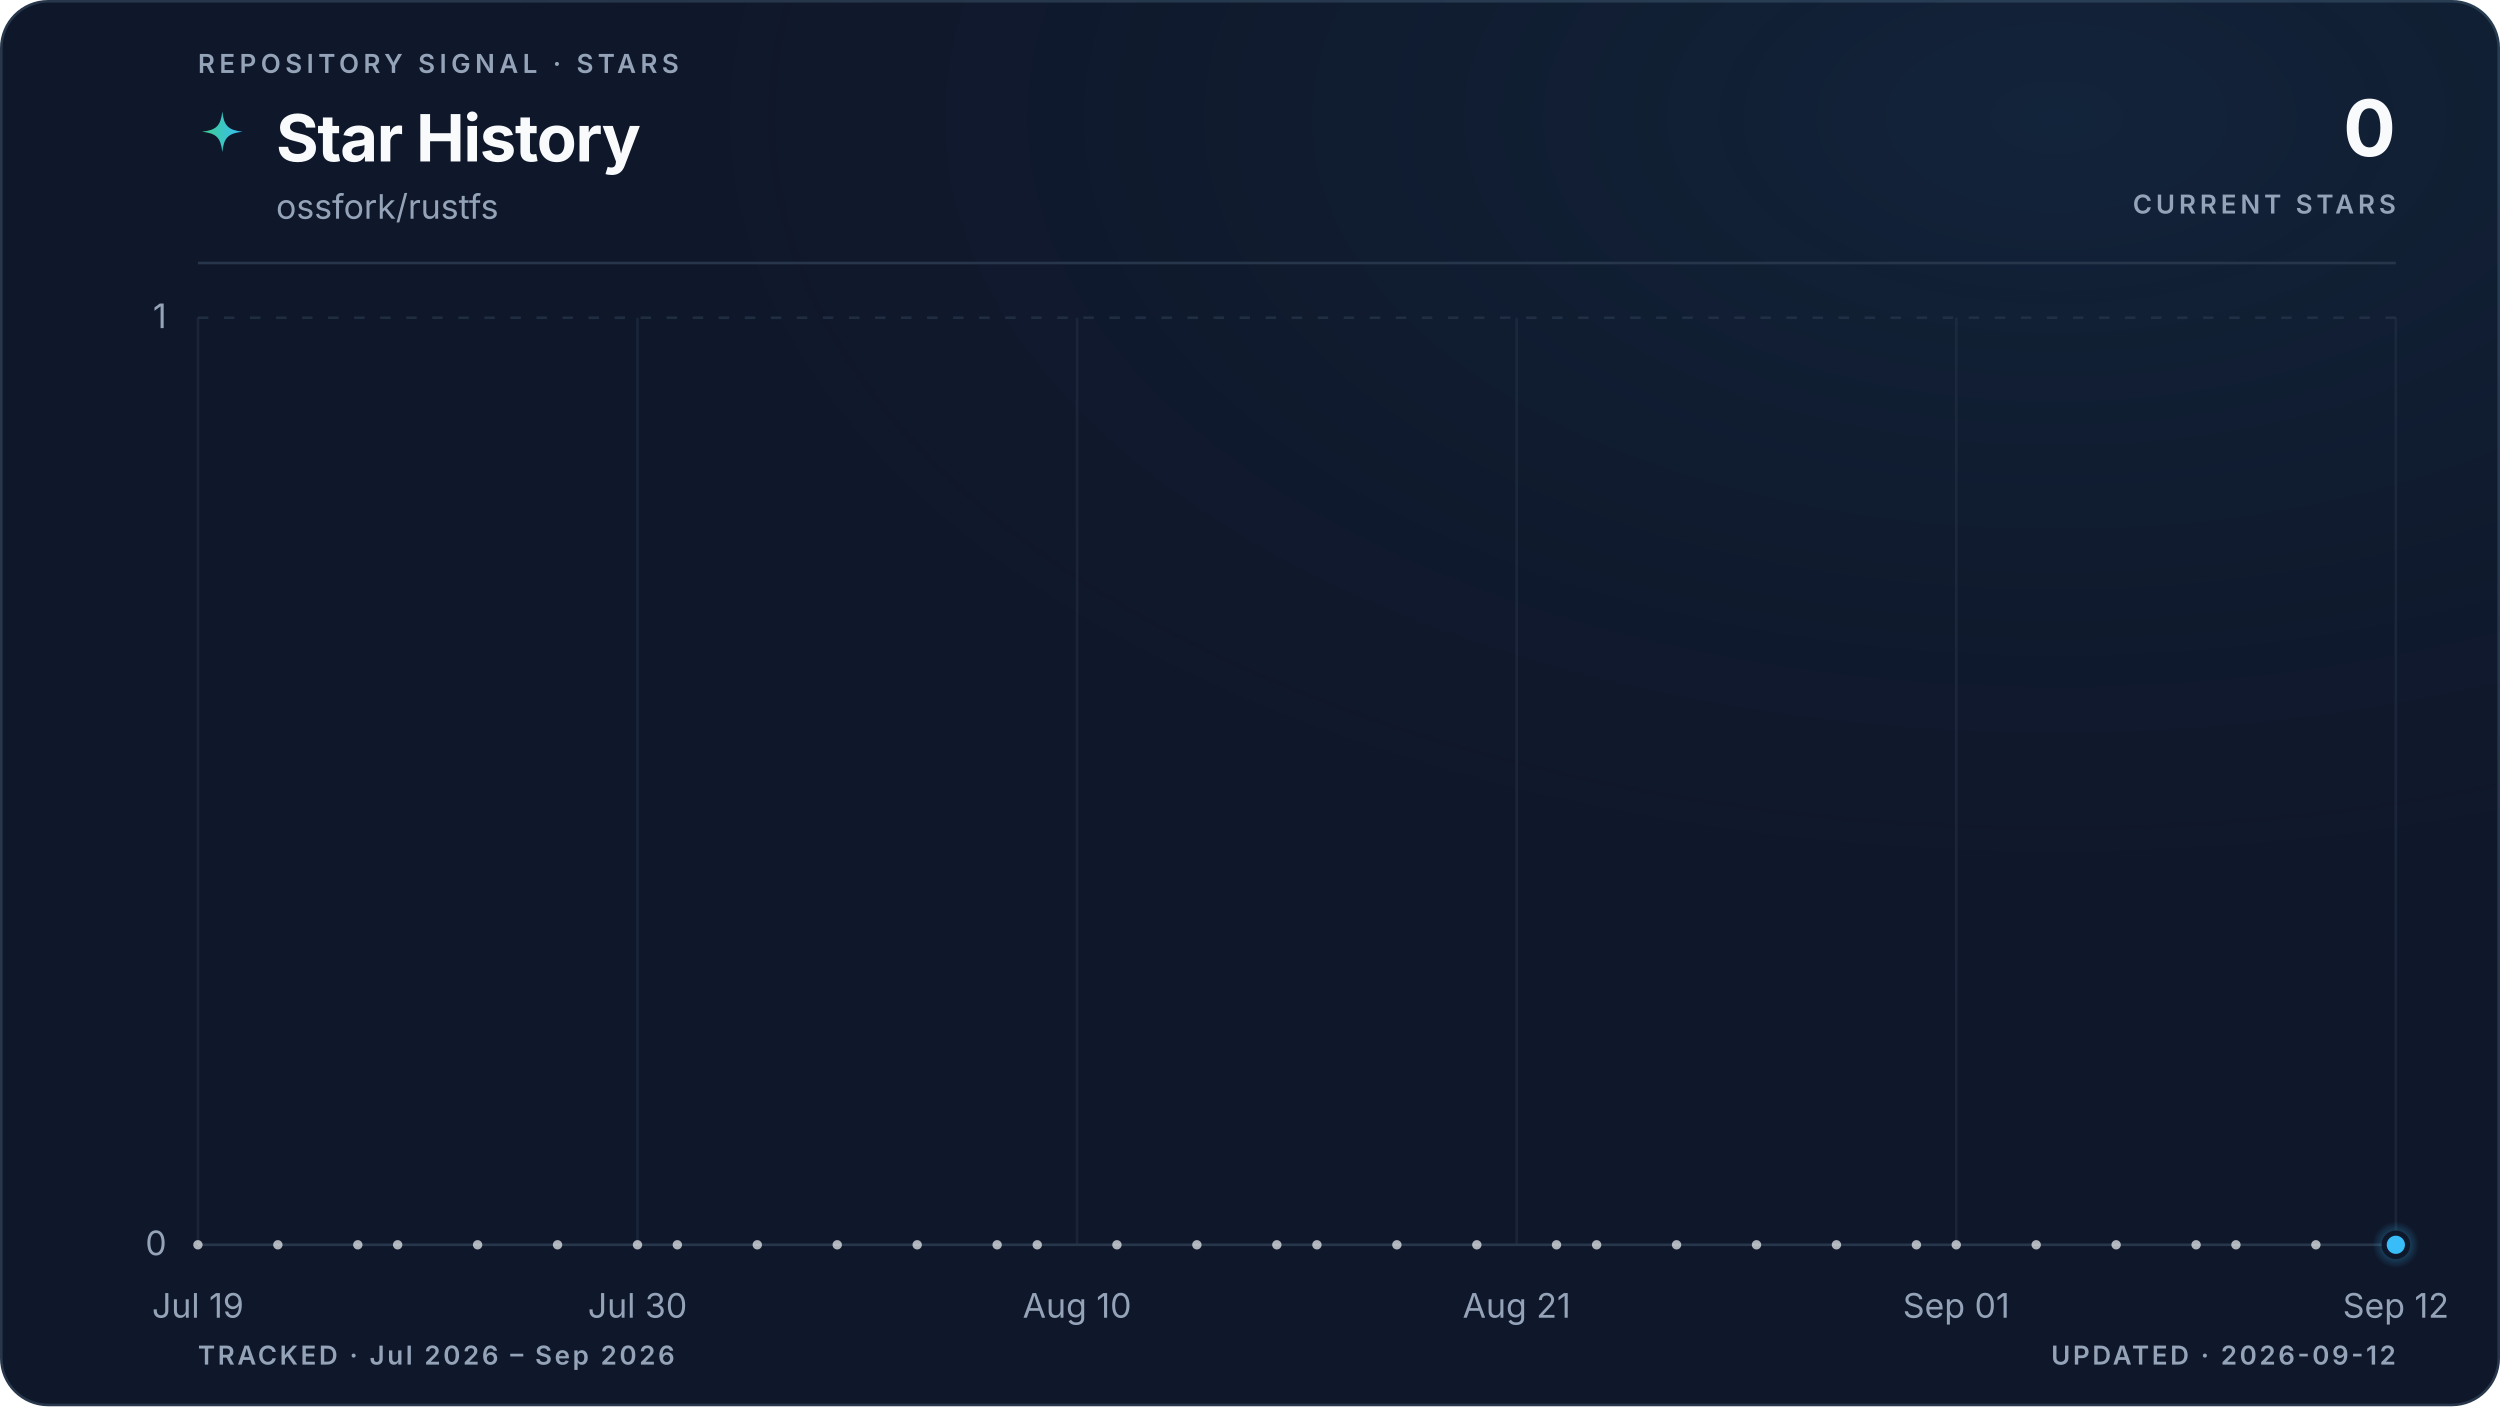
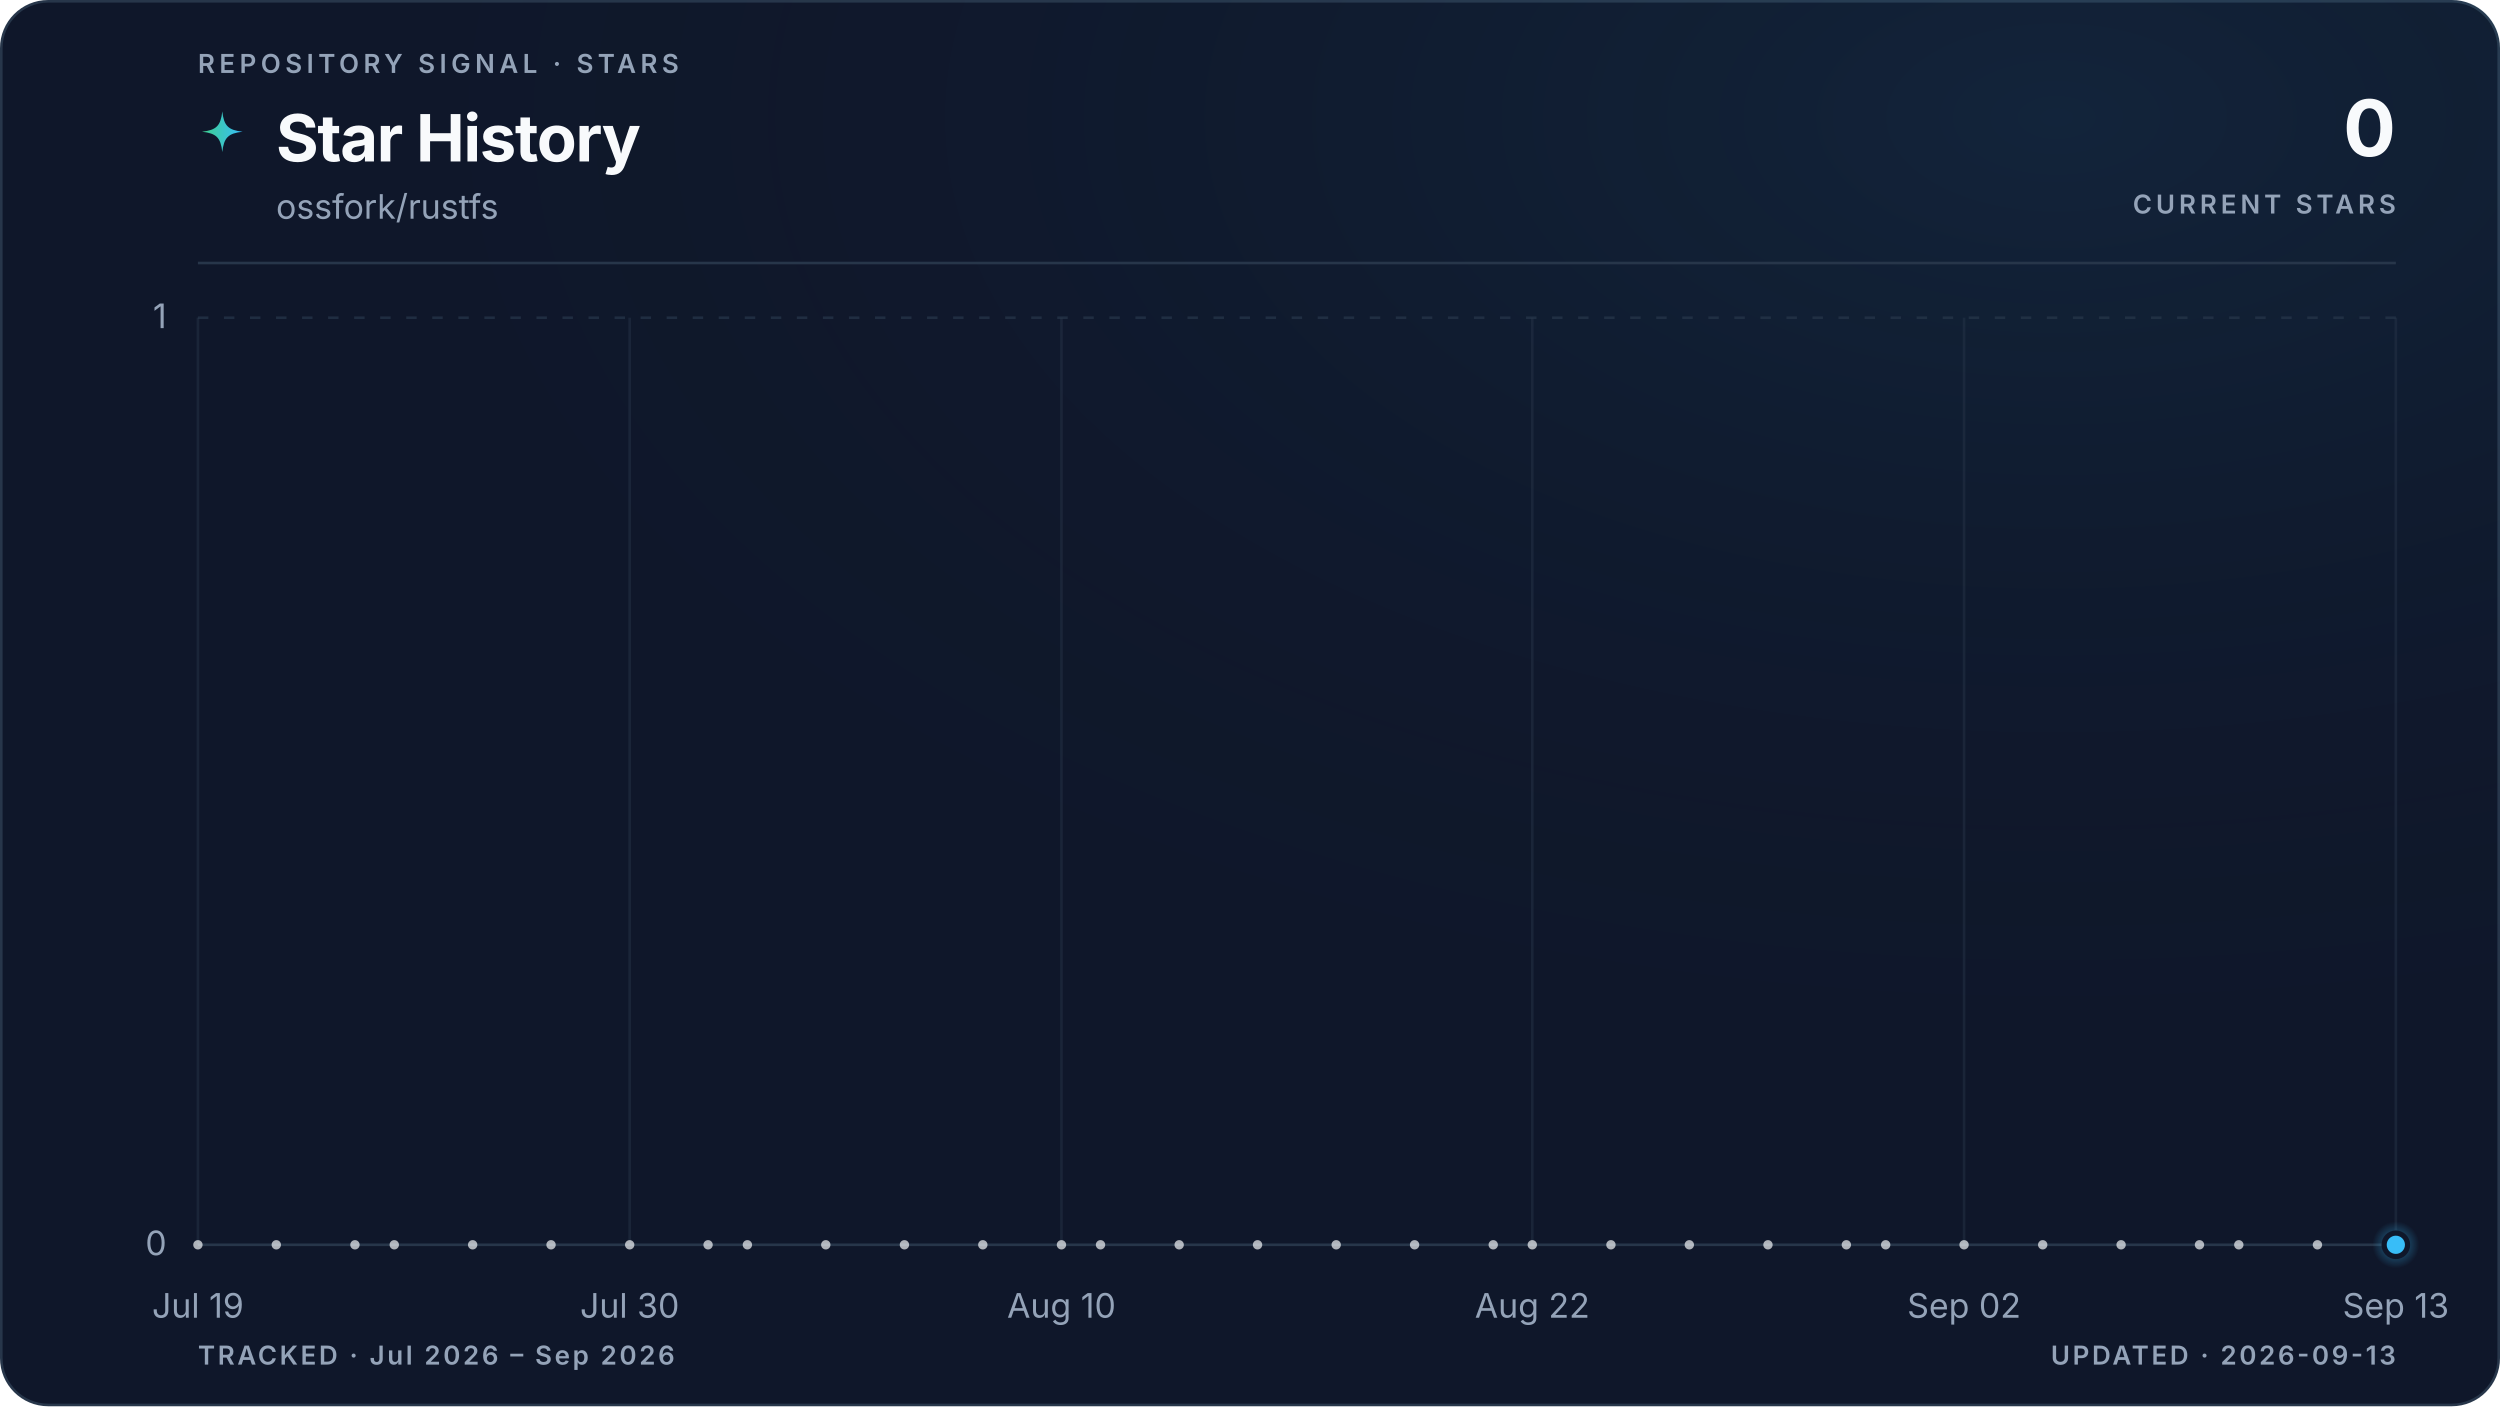
<svg xmlns="http://www.w3.org/2000/svg" viewBox="0 0 960 540" role="img" aria-labelledby="title description" data-style="gradient" data-variant="glow" data-layout="editorial" data-animated="true">
  <defs>
    <linearGradient id="trend" x1="0" y1="0" x2="1" y2="0">
      <stop offset="0%" stop-color="#3ecf8e" />
      <stop offset="100%" stop-color="#38bdf8" />
    </linearGradient>
    <linearGradient id="area" x1="0" y1="0" x2="0" y2="1">
      <stop offset="0%" stop-color="#3ecf8e" stop-opacity="0.22" />
      <stop offset="55%" stop-color="#38bdf8" stop-opacity="0.06" />
      <stop offset="100%" stop-color="#38bdf8" stop-opacity="0" />
    </linearGradient>
    <radialGradient id="marker-halo" cx="50%" cy="50%" r="50%">
      <stop offset="0%" stop-color="#38bdf8" stop-opacity="0.55" />
      <stop offset="100%" stop-color="#38bdf8" stop-opacity="0" />
    </radialGradient>
    <radialGradient id="surface-glow" cx="82%" cy="8%" r="70%">
      <stop offset="0%" stop-color="#38bdf8" stop-opacity="0.08" />
      <stop offset="100%" stop-color="#0f172a" stop-opacity="0" />
    </radialGradient>
    <filter id="trend-glow" x="-20%" y="-20%" width="140%" height="140%">
      <feGaussianBlur stdDeviation="5" />
    </filter>
  </defs>
  <style>
.trend-enter{transform-box:fill-box;transform-origin:center;animation:trend-enter 520ms cubic-bezier(0.16,1,0.3,1)}
.marker-enter{transform-box:fill-box;transform-origin:center;animation:marker-enter 320ms cubic-bezier(0.16,1,0.3,1) 200ms both}
.marker-pulse{transform-box:fill-box;transform-origin:center;animation:marker-pulse 2.6s ease-out infinite}
@keyframes trend-enter{from{opacity:.35;transform:translateY(10px)}to{opacity:1;transform:translateY(0)}}
@keyframes marker-enter{from{opacity:0;transform:scale(.4)}to{opacity:1;transform:scale(1)}}
@keyframes marker-pulse{0%{opacity:.5;transform:scale(.7)}70%,100%{opacity:0;transform:scale(2.1)}}
@media (prefers-reduced-motion:reduce){.trend-enter,.marker-enter,.marker-pulse{animation:none!important}}
@media (prefers-reduced-motion:reduce){.marker-pulse{opacity:0}}
</style>
  <rect x="0.5" y="0.5" width="959" height="539" fill="#0f172a" stroke="#27364a" stroke-width="1" rx="18" />
  <rect width="960" height="540" fill="url(#surface-glow)" rx="18" />
  <text x="76" y="28" fill="#94a3b8" font-family="ui-sans-serif, system-ui, -apple-system, BlinkMacSystemFont, 'Segoe UI', sans-serif" font-size="10" font-weight="600" letter-spacing="1.7">REPOSITORY SIGNAL · STARS</text>
  <path d="M12 1c.8 7.1 2.9 9.2 10 10-7.1.8-9.2 2.9-10 10-.8-7.1-2.9-9.2-10-10 7.1-.8 9.2-2.9 10-10Z" transform="translate(76 42) scale(.78)" fill="url(#trend)" aria-hidden="true" />
  <text x="106" y="62" fill="#f8fafc" font-family="ui-sans-serif, system-ui, -apple-system, BlinkMacSystemFont, 'Segoe UI', sans-serif" font-size="25" font-weight="700" letter-spacing="-0.5">Star History</text>
  <text x="106" y="84" fill="#94a3b8" font-family="ui-sans-serif, system-ui, -apple-system, BlinkMacSystemFont, 'Segoe UI', sans-serif" font-size="13">ossfork/rustfs</text>
  <text x="920" y="60" fill="#f8fafc" font-family="ui-sans-serif, system-ui, -apple-system, BlinkMacSystemFont, 'Segoe UI', sans-serif" font-size="30" font-weight="700" letter-spacing="-0.6" text-anchor="end">0</text>
  <text x="920" y="82" fill="#94a3b8" font-family="ui-sans-serif, system-ui, -apple-system, BlinkMacSystemFont, 'Segoe UI', sans-serif" font-size="10" font-weight="600" letter-spacing="1.5" text-anchor="end">CURRENT STARS</text>
  <line x1="76" y1="101" x2="920" y2="101" stroke="#27364a" stroke-width="1" />
  <line x1="76" y1="478.0" x2="920" y2="478.0" stroke="#27364a" stroke-width="1" stroke-dasharray="0" opacity="1" />
  <text x="64" y="482.0" fill="#94a3b8" font-family="ui-sans-serif, system-ui, -apple-system, BlinkMacSystemFont, 'Segoe UI', sans-serif" font-size="13" text-anchor="end">0</text>
  <line x1="76" y1="122.0" x2="920" y2="122.0" stroke="#27364a" stroke-width="1" stroke-dasharray="4 6" opacity="0.7" />
  <text x="64" y="126.0" fill="#94a3b8" font-family="ui-sans-serif, system-ui, -apple-system, BlinkMacSystemFont, 'Segoe UI', sans-serif" font-size="13" text-anchor="end">1</text>
  <line x1="76.0" y1="122" x2="76.0" y2="478" stroke="#27364a" stroke-width="1" opacity="0.45" />
  <text x="76.0" y="506" fill="#94a3b8" font-family="ui-sans-serif, system-ui, -apple-system, BlinkMacSystemFont, 'Segoe UI', sans-serif" font-size="13" text-anchor="middle">Jul 19</text>
-   <line x1="244.8" y1="122" x2="244.8" y2="478" stroke="#27364a" stroke-width="1" opacity="0.45" />
-   <text x="244.8" y="506" fill="#94a3b8" font-family="ui-sans-serif, system-ui, -apple-system, BlinkMacSystemFont, 'Segoe UI', sans-serif" font-size="13" text-anchor="middle">Jul 30</text>
-   <line x1="413.6" y1="122" x2="413.6" y2="478" stroke="#27364a" stroke-width="1" opacity="0.45" />
-   <text x="413.6" y="506" fill="#94a3b8" font-family="ui-sans-serif, system-ui, -apple-system, BlinkMacSystemFont, 'Segoe UI', sans-serif" font-size="13" text-anchor="middle">Aug 10</text>
-   <line x1="582.4" y1="122" x2="582.4" y2="478" stroke="#27364a" stroke-width="1" opacity="0.45" />
-   <text x="582.4" y="506" fill="#94a3b8" font-family="ui-sans-serif, system-ui, -apple-system, BlinkMacSystemFont, 'Segoe UI', sans-serif" font-size="13" text-anchor="middle">Aug 21</text>
-   <line x1="751.2" y1="122" x2="751.2" y2="478" stroke="#27364a" stroke-width="1" opacity="0.45" />
-   <text x="751.2" y="506" fill="#94a3b8" font-family="ui-sans-serif, system-ui, -apple-system, BlinkMacSystemFont, 'Segoe UI', sans-serif" font-size="13" text-anchor="middle">Sep 01</text>
+   <line x1="241.8" y1="122" x2="241.8" y2="478" stroke="#27364a" stroke-width="1" opacity="0.45" />
+   <text x="241.8" y="506" fill="#94a3b8" font-family="ui-sans-serif, system-ui, -apple-system, BlinkMacSystemFont, 'Segoe UI', sans-serif" font-size="13" text-anchor="middle">Jul 30</text>
+   <line x1="407.6" y1="122" x2="407.6" y2="478" stroke="#27364a" stroke-width="1" opacity="0.45" />
+   <text x="407.6" y="506" fill="#94a3b8" font-family="ui-sans-serif, system-ui, -apple-system, BlinkMacSystemFont, 'Segoe UI', sans-serif" font-size="13" text-anchor="middle">Aug 10</text>
+   <line x1="588.4" y1="122" x2="588.4" y2="478" stroke="#27364a" stroke-width="1" opacity="0.45" />
+   <text x="588.4" y="506" fill="#94a3b8" font-family="ui-sans-serif, system-ui, -apple-system, BlinkMacSystemFont, 'Segoe UI', sans-serif" font-size="13" text-anchor="middle">Aug 22</text>
+   <line x1="754.2" y1="122" x2="754.2" y2="478" stroke="#27364a" stroke-width="1" opacity="0.45" />
+   <text x="754.2" y="506" fill="#94a3b8" font-family="ui-sans-serif, system-ui, -apple-system, BlinkMacSystemFont, 'Segoe UI', sans-serif" font-size="13" text-anchor="middle">Sep 02</text>
  <line x1="920.0" y1="122" x2="920.0" y2="478" stroke="#27364a" stroke-width="1" opacity="0.45" />
-   <text x="920.0" y="506" fill="#94a3b8" font-family="ui-sans-serif, system-ui, -apple-system, BlinkMacSystemFont, 'Segoe UI', sans-serif" font-size="13" text-anchor="middle">Sep 12</text>
+   <text x="920.0" y="506" fill="#94a3b8" font-family="ui-sans-serif, system-ui, -apple-system, BlinkMacSystemFont, 'Segoe UI', sans-serif" font-size="13" text-anchor="middle">Sep 13</text>
  <g class="trend-enter">
-     <path d="M 76.0 478.0 C 81.1 478.0, 86.2 478.0, 91.3 478.0 C 96.5 478.0, 101.6 478.0, 106.7 478.0 C 111.8 478.0, 116.9 478.0, 122.0 478.0 C 127.2 478.0, 132.3 478.0, 137.4 478.0 C 142.5 478.0, 147.6 478.0, 152.7 478.0 C 157.8 478.0, 163.0 478.0, 168.1 478.0 C 173.2 478.0, 178.3 478.0, 183.4 478.0 C 188.5 478.0, 193.6 478.0, 198.8 478.0 C 203.9 478.0, 209.0 478.0, 214.1 478.0 C 219.2 478.0, 224.3 478.0, 229.5 478.0 C 234.6 478.0, 239.7 478.0, 244.8 478.0 C 249.9 478.0, 255.0 478.0, 260.1 478.0 C 265.3 478.0, 270.4 478.0, 275.5 478.0 C 280.6 478.0, 285.7 478.0, 290.8 478.0 C 296.0 478.0, 301.1 478.0, 306.2 478.0 C 311.3 478.0, 316.4 478.0, 321.5 478.0 C 326.6 478.0, 331.8 478.0, 336.9 478.0 C 342.0 478.0, 347.1 478.0, 352.2 478.0 C 357.3 478.0, 362.4 478.0, 367.6 478.0 C 372.7 478.0, 377.8 478.0, 382.9 478.0 C 388.0 478.0, 393.1 478.0, 398.3 478.0 C 403.4 478.0, 408.5 478.0, 413.6 478.0 C 418.7 478.0, 423.8 478.0, 428.9 478.0 C 434.1 478.0, 439.2 478.0, 444.3 478.0 C 449.4 478.0, 454.5 478.0, 459.6 478.0 C 464.8 478.0, 469.9 478.0, 475.0 478.0 C 480.1 478.0, 485.2 478.0, 490.3 478.0 C 495.4 478.0, 500.6 478.0, 505.7 478.0 C 510.8 478.0, 515.9 478.0, 521.0 478.0 C 526.1 478.0, 531.2 478.0, 536.4 478.0 C 541.5 478.0, 546.6 478.0, 551.7 478.0 C 556.8 478.0, 561.9 478.0, 567.1 478.0 C 572.2 478.0, 577.3 478.0, 582.4 478.0 C 587.5 478.0, 592.6 478.0, 597.7 478.0 C 602.9 478.0, 608.0 478.0, 613.1 478.0 C 618.2 478.0, 623.3 478.0, 628.4 478.0 C 633.6 478.0, 638.7 478.0, 643.8 478.0 C 648.9 478.0, 654.0 478.0, 659.1 478.0 C 664.2 478.0, 669.4 478.0, 674.5 478.0 C 679.6 478.0, 684.7 478.0, 689.8 478.0 C 694.9 478.0, 700.0 478.0, 705.2 478.0 C 710.3 478.0, 715.4 478.0, 720.5 478.0 C 725.6 478.0, 730.7 478.0, 735.9 478.0 C 741.0 478.0, 746.1 478.0, 751.2 478.0 C 756.3 478.0, 761.4 478.0, 766.5 478.0 C 771.7 478.0, 776.8 478.0, 781.9 478.0 C 787.0 478.0, 792.1 478.0, 797.2 478.0 C 802.4 478.0, 807.5 478.0, 812.6 478.0 C 817.7 478.0, 822.8 478.0, 827.9 478.0 C 833.0 478.0, 838.2 478.0, 843.3 478.0 C 848.4 478.0, 853.5 478.0, 858.6 478.0 C 863.7 478.0, 868.8 478.0, 874.0 478.0 C 879.1 478.0, 884.2 478.0, 889.3 478.0 C 894.4 478.0, 899.5 478.0, 904.7 478.0 C 909.8 478.0, 914.9 478.0, 920.0 478.0 L 920.0 478.0 L 76.0 478.0 Z" fill="url(#area)" />
-     <path d="M 76.0 478.0 C 81.1 478.0, 86.2 478.0, 91.3 478.0 C 96.5 478.0, 101.6 478.0, 106.7 478.0 C 111.8 478.0, 116.9 478.0, 122.0 478.0 C 127.2 478.0, 132.3 478.0, 137.4 478.0 C 142.5 478.0, 147.6 478.0, 152.7 478.0 C 157.8 478.0, 163.0 478.0, 168.1 478.0 C 173.2 478.0, 178.3 478.0, 183.4 478.0 C 188.5 478.0, 193.6 478.0, 198.8 478.0 C 203.9 478.0, 209.0 478.0, 214.1 478.0 C 219.2 478.0, 224.3 478.0, 229.5 478.0 C 234.6 478.0, 239.7 478.0, 244.8 478.0 C 249.9 478.0, 255.0 478.0, 260.1 478.0 C 265.3 478.0, 270.4 478.0, 275.5 478.0 C 280.6 478.0, 285.7 478.0, 290.8 478.0 C 296.0 478.0, 301.1 478.0, 306.2 478.0 C 311.3 478.0, 316.4 478.0, 321.5 478.0 C 326.6 478.0, 331.8 478.0, 336.9 478.0 C 342.0 478.0, 347.1 478.0, 352.2 478.0 C 357.3 478.0, 362.4 478.0, 367.6 478.0 C 372.7 478.0, 377.8 478.0, 382.9 478.0 C 388.0 478.0, 393.1 478.0, 398.3 478.0 C 403.4 478.0, 408.5 478.0, 413.6 478.0 C 418.7 478.0, 423.8 478.0, 428.9 478.0 C 434.1 478.0, 439.2 478.0, 444.3 478.0 C 449.4 478.0, 454.5 478.0, 459.6 478.0 C 464.8 478.0, 469.9 478.0, 475.0 478.0 C 480.1 478.0, 485.2 478.0, 490.3 478.0 C 495.4 478.0, 500.6 478.0, 505.7 478.0 C 510.8 478.0, 515.9 478.0, 521.0 478.0 C 526.1 478.0, 531.2 478.0, 536.4 478.0 C 541.5 478.0, 546.6 478.0, 551.7 478.0 C 556.8 478.0, 561.9 478.0, 567.1 478.0 C 572.2 478.0, 577.3 478.0, 582.4 478.0 C 587.5 478.0, 592.6 478.0, 597.7 478.0 C 602.9 478.0, 608.0 478.0, 613.1 478.0 C 618.2 478.0, 623.3 478.0, 628.4 478.0 C 633.6 478.0, 638.7 478.0, 643.8 478.0 C 648.9 478.0, 654.0 478.0, 659.1 478.0 C 664.2 478.0, 669.4 478.0, 674.5 478.0 C 679.6 478.0, 684.7 478.0, 689.8 478.0 C 694.9 478.0, 700.0 478.0, 705.2 478.0 C 710.3 478.0, 715.4 478.0, 720.5 478.0 C 725.6 478.0, 730.7 478.0, 735.9 478.0 C 741.0 478.0, 746.1 478.0, 751.2 478.0 C 756.3 478.0, 761.4 478.0, 766.5 478.0 C 771.7 478.0, 776.8 478.0, 781.9 478.0 C 787.0 478.0, 792.1 478.0, 797.2 478.0 C 802.4 478.0, 807.5 478.0, 812.6 478.0 C 817.7 478.0, 822.8 478.0, 827.9 478.0 C 833.0 478.0, 838.2 478.0, 843.3 478.0 C 848.4 478.0, 853.5 478.0, 858.6 478.0 C 863.7 478.0, 868.8 478.0, 874.0 478.0 C 879.1 478.0, 884.2 478.0, 889.3 478.0 C 894.4 478.0, 899.5 478.0, 904.7 478.0 C 909.8 478.0, 914.9 478.0, 920.0 478.0" fill="none" stroke="url(#trend)" stroke-width="10" stroke-linecap="round" stroke-linejoin="round" opacity="0.10" filter="url(#trend-glow)" />
-     <path d="M 76.0 478.0 C 81.1 478.0, 86.2 478.0, 91.3 478.0 C 96.5 478.0, 101.6 478.0, 106.7 478.0 C 111.8 478.0, 116.9 478.0, 122.0 478.0 C 127.2 478.0, 132.3 478.0, 137.4 478.0 C 142.5 478.0, 147.6 478.0, 152.7 478.0 C 157.8 478.0, 163.0 478.0, 168.1 478.0 C 173.2 478.0, 178.3 478.0, 183.4 478.0 C 188.5 478.0, 193.6 478.0, 198.8 478.0 C 203.9 478.0, 209.0 478.0, 214.1 478.0 C 219.2 478.0, 224.3 478.0, 229.5 478.0 C 234.6 478.0, 239.7 478.0, 244.8 478.0 C 249.9 478.0, 255.0 478.0, 260.1 478.0 C 265.3 478.0, 270.4 478.0, 275.5 478.0 C 280.6 478.0, 285.7 478.0, 290.8 478.0 C 296.0 478.0, 301.1 478.0, 306.2 478.0 C 311.3 478.0, 316.4 478.0, 321.5 478.0 C 326.6 478.0, 331.8 478.0, 336.9 478.0 C 342.0 478.0, 347.1 478.0, 352.2 478.0 C 357.3 478.0, 362.4 478.0, 367.6 478.0 C 372.7 478.0, 377.8 478.0, 382.9 478.0 C 388.0 478.0, 393.1 478.0, 398.3 478.0 C 403.4 478.0, 408.5 478.0, 413.6 478.0 C 418.7 478.0, 423.8 478.0, 428.9 478.0 C 434.1 478.0, 439.2 478.0, 444.3 478.0 C 449.4 478.0, 454.5 478.0, 459.6 478.0 C 464.8 478.0, 469.9 478.0, 475.0 478.0 C 480.1 478.0, 485.2 478.0, 490.3 478.0 C 495.4 478.0, 500.6 478.0, 505.7 478.0 C 510.8 478.0, 515.9 478.0, 521.0 478.0 C 526.1 478.0, 531.2 478.0, 536.4 478.0 C 541.5 478.0, 546.6 478.0, 551.7 478.0 C 556.8 478.0, 561.9 478.0, 567.1 478.0 C 572.2 478.0, 577.3 478.0, 582.4 478.0 C 587.5 478.0, 592.6 478.0, 597.7 478.0 C 602.9 478.0, 608.0 478.0, 613.1 478.0 C 618.2 478.0, 623.3 478.0, 628.4 478.0 C 633.6 478.0, 638.7 478.0, 643.8 478.0 C 648.9 478.0, 654.0 478.0, 659.1 478.0 C 664.2 478.0, 669.4 478.0, 674.5 478.0 C 679.6 478.0, 684.7 478.0, 689.8 478.0 C 694.9 478.0, 700.0 478.0, 705.2 478.0 C 710.3 478.0, 715.4 478.0, 720.5 478.0 C 725.6 478.0, 730.7 478.0, 735.9 478.0 C 741.0 478.0, 746.1 478.0, 751.2 478.0 C 756.3 478.0, 761.4 478.0, 766.5 478.0 C 771.7 478.0, 776.8 478.0, 781.9 478.0 C 787.0 478.0, 792.1 478.0, 797.2 478.0 C 802.4 478.0, 807.5 478.0, 812.6 478.0 C 817.7 478.0, 822.8 478.0, 827.9 478.0 C 833.0 478.0, 838.2 478.0, 843.3 478.0 C 848.4 478.0, 853.5 478.0, 858.6 478.0 C 863.7 478.0, 868.8 478.0, 874.0 478.0 C 879.1 478.0, 884.2 478.0, 889.3 478.0 C 894.4 478.0, 899.5 478.0, 904.7 478.0 C 909.8 478.0, 914.9 478.0, 920.0 478.0" fill="none" stroke="url(#trend)" stroke-width="3" stroke-linecap="round" stroke-linejoin="round" />
+     <path d="M 76.0 478.0 C 81.0 478.0, 86.0 478.0, 91.1 478.0 C 96.1 478.0, 101.1 478.0, 106.1 478.0 C 111.2 478.0, 116.2 478.0, 121.2 478.0 C 126.2 478.0, 131.3 478.0, 136.3 478.0 C 141.3 478.0, 146.3 478.0, 151.4 478.0 C 156.4 478.0, 161.4 478.0, 166.4 478.0 C 171.5 478.0, 176.5 478.0, 181.5 478.0 C 186.5 478.0, 191.5 478.0, 196.6 478.0 C 201.6 478.0, 206.6 478.0, 211.6 478.0 C 216.7 478.0, 221.7 478.0, 226.7 478.0 C 231.7 478.0, 236.8 478.0, 241.8 478.0 C 246.8 478.0, 251.8 478.0, 256.9 478.0 C 261.9 478.0, 266.9 478.0, 271.9 478.0 C 277.0 478.0, 282.0 478.0, 287.0 478.0 C 292.0 478.0, 297.0 478.0, 302.1 478.0 C 307.1 478.0, 312.1 478.0, 317.1 478.0 C 322.2 478.0, 327.2 478.0, 332.2 478.0 C 337.2 478.0, 342.3 478.0, 347.3 478.0 C 352.3 478.0, 357.3 478.0, 362.4 478.0 C 367.4 478.0, 372.4 478.0, 377.4 478.0 C 382.5 478.0, 387.5 478.0, 392.5 478.0 C 397.5 478.0, 402.5 478.0, 407.6 478.0 C 412.6 478.0, 417.6 478.0, 422.6 478.0 C 427.7 478.0, 432.7 478.0, 437.7 478.0 C 442.7 478.0, 447.8 478.0, 452.8 478.0 C 457.8 478.0, 462.8 478.0, 467.9 478.0 C 472.9 478.0, 477.9 478.0, 482.9 478.0 C 488.0 478.0, 493.0 478.0, 498.0 478.0 C 503.0 478.0, 508.0 478.0, 513.1 478.0 C 518.1 478.0, 523.1 478.0, 528.1 478.0 C 533.2 478.0, 538.2 478.0, 543.2 478.0 C 548.2 478.0, 553.3 478.0, 558.3 478.0 C 563.3 478.0, 568.3 478.0, 573.4 478.0 C 578.4 478.0, 583.4 478.0, 588.4 478.0 C 593.5 478.0, 598.5 478.0, 603.5 478.0 C 608.5 478.0, 613.5 478.0, 618.6 478.0 C 623.6 478.0, 628.6 478.0, 633.6 478.0 C 638.7 478.0, 643.7 478.0, 648.7 478.0 C 653.7 478.0, 658.8 478.0, 663.8 478.0 C 668.8 478.0, 673.8 478.0, 678.9 478.0 C 683.9 478.0, 688.9 478.0, 693.9 478.0 C 699.0 478.0, 704.0 478.0, 709.0 478.0 C 714.0 478.0, 719.0 478.0, 724.1 478.0 C 729.1 478.0, 734.1 478.0, 739.1 478.0 C 744.2 478.0, 749.2 478.0, 754.2 478.0 C 759.2 478.0, 764.3 478.0, 769.3 478.0 C 774.3 478.0, 779.3 478.0, 784.4 478.0 C 789.4 478.0, 794.4 478.0, 799.4 478.0 C 804.5 478.0, 809.5 478.0, 814.5 478.0 C 819.5 478.0, 824.5 478.0, 829.6 478.0 C 834.6 478.0, 839.6 478.0, 844.6 478.0 C 849.7 478.0, 854.7 478.0, 859.7 478.0 C 864.7 478.0, 869.8 478.0, 874.8 478.0 C 879.8 478.0, 884.8 478.0, 889.9 478.0 C 894.9 478.0, 899.9 478.0, 904.9 478.0 C 910.0 478.0, 915.0 478.0, 920.0 478.0 L 920.0 478.0 L 76.0 478.0 Z" fill="url(#area)" />
+     <path d="M 76.0 478.0 C 81.0 478.0, 86.0 478.0, 91.1 478.0 C 96.1 478.0, 101.1 478.0, 106.1 478.0 C 111.2 478.0, 116.2 478.0, 121.2 478.0 C 126.2 478.0, 131.3 478.0, 136.3 478.0 C 141.3 478.0, 146.3 478.0, 151.4 478.0 C 156.4 478.0, 161.4 478.0, 166.4 478.0 C 171.5 478.0, 176.5 478.0, 181.5 478.0 C 186.5 478.0, 191.5 478.0, 196.6 478.0 C 201.6 478.0, 206.6 478.0, 211.6 478.0 C 216.7 478.0, 221.7 478.0, 226.7 478.0 C 231.7 478.0, 236.8 478.0, 241.8 478.0 C 246.8 478.0, 251.8 478.0, 256.9 478.0 C 261.9 478.0, 266.9 478.0, 271.9 478.0 C 277.0 478.0, 282.0 478.0, 287.0 478.0 C 292.0 478.0, 297.0 478.0, 302.1 478.0 C 307.1 478.0, 312.1 478.0, 317.1 478.0 C 322.2 478.0, 327.2 478.0, 332.2 478.0 C 337.2 478.0, 342.3 478.0, 347.3 478.0 C 352.3 478.0, 357.3 478.0, 362.4 478.0 C 367.4 478.0, 372.4 478.0, 377.4 478.0 C 382.5 478.0, 387.5 478.0, 392.5 478.0 C 397.5 478.0, 402.5 478.0, 407.6 478.0 C 412.6 478.0, 417.6 478.0, 422.6 478.0 C 427.7 478.0, 432.7 478.0, 437.7 478.0 C 442.7 478.0, 447.8 478.0, 452.8 478.0 C 457.8 478.0, 462.8 478.0, 467.9 478.0 C 472.9 478.0, 477.9 478.0, 482.9 478.0 C 488.0 478.0, 493.0 478.0, 498.0 478.0 C 503.0 478.0, 508.0 478.0, 513.1 478.0 C 518.1 478.0, 523.1 478.0, 528.1 478.0 C 533.2 478.0, 538.2 478.0, 543.2 478.0 C 548.2 478.0, 553.3 478.0, 558.3 478.0 C 563.3 478.0, 568.3 478.0, 573.4 478.0 C 578.4 478.0, 583.4 478.0, 588.4 478.0 C 593.5 478.0, 598.5 478.0, 603.5 478.0 C 608.5 478.0, 613.5 478.0, 618.6 478.0 C 623.6 478.0, 628.6 478.0, 633.6 478.0 C 638.7 478.0, 643.7 478.0, 648.7 478.0 C 653.7 478.0, 658.8 478.0, 663.8 478.0 C 668.8 478.0, 673.8 478.0, 678.9 478.0 C 683.9 478.0, 688.9 478.0, 693.9 478.0 C 699.0 478.0, 704.0 478.0, 709.0 478.0 C 714.0 478.0, 719.0 478.0, 724.1 478.0 C 729.1 478.0, 734.1 478.0, 739.1 478.0 C 744.2 478.0, 749.2 478.0, 754.2 478.0 C 759.2 478.0, 764.3 478.0, 769.3 478.0 C 774.3 478.0, 779.3 478.0, 784.4 478.0 C 789.4 478.0, 794.4 478.0, 799.4 478.0 C 804.5 478.0, 809.5 478.0, 814.5 478.0 C 819.5 478.0, 824.5 478.0, 829.6 478.0 C 834.6 478.0, 839.6 478.0, 844.6 478.0 C 849.7 478.0, 854.7 478.0, 859.7 478.0 C 864.7 478.0, 869.8 478.0, 874.8 478.0 C 879.8 478.0, 884.8 478.0, 889.9 478.0 C 894.9 478.0, 899.9 478.0, 904.9 478.0 C 910.0 478.0, 915.0 478.0, 920.0 478.0" fill="none" stroke="url(#trend)" stroke-width="10" stroke-linecap="round" stroke-linejoin="round" opacity="0.10" filter="url(#trend-glow)" />
+     <path d="M 76.0 478.0 C 81.0 478.0, 86.0 478.0, 91.1 478.0 C 96.1 478.0, 101.1 478.0, 106.1 478.0 C 111.2 478.0, 116.2 478.0, 121.2 478.0 C 126.2 478.0, 131.3 478.0, 136.3 478.0 C 141.3 478.0, 146.3 478.0, 151.4 478.0 C 156.4 478.0, 161.4 478.0, 166.4 478.0 C 171.5 478.0, 176.5 478.0, 181.5 478.0 C 186.5 478.0, 191.5 478.0, 196.6 478.0 C 201.6 478.0, 206.6 478.0, 211.6 478.0 C 216.7 478.0, 221.7 478.0, 226.7 478.0 C 231.7 478.0, 236.8 478.0, 241.8 478.0 C 246.8 478.0, 251.8 478.0, 256.9 478.0 C 261.9 478.0, 266.9 478.0, 271.9 478.0 C 277.0 478.0, 282.0 478.0, 287.0 478.0 C 292.0 478.0, 297.0 478.0, 302.1 478.0 C 307.1 478.0, 312.1 478.0, 317.1 478.0 C 322.2 478.0, 327.2 478.0, 332.2 478.0 C 337.2 478.0, 342.3 478.0, 347.3 478.0 C 352.3 478.0, 357.3 478.0, 362.4 478.0 C 367.4 478.0, 372.4 478.0, 377.4 478.0 C 382.5 478.0, 387.5 478.0, 392.5 478.0 C 397.5 478.0, 402.5 478.0, 407.6 478.0 C 412.6 478.0, 417.6 478.0, 422.6 478.0 C 427.7 478.0, 432.7 478.0, 437.7 478.0 C 442.7 478.0, 447.8 478.0, 452.8 478.0 C 457.8 478.0, 462.8 478.0, 467.9 478.0 C 472.9 478.0, 477.9 478.0, 482.9 478.0 C 488.0 478.0, 493.0 478.0, 498.0 478.0 C 503.0 478.0, 508.0 478.0, 513.1 478.0 C 518.1 478.0, 523.1 478.0, 528.1 478.0 C 533.2 478.0, 538.2 478.0, 543.2 478.0 C 548.2 478.0, 553.3 478.0, 558.3 478.0 C 563.3 478.0, 568.3 478.0, 573.4 478.0 C 578.4 478.0, 583.4 478.0, 588.4 478.0 C 593.5 478.0, 598.5 478.0, 603.5 478.0 C 608.5 478.0, 613.5 478.0, 618.6 478.0 C 623.6 478.0, 628.6 478.0, 633.6 478.0 C 638.7 478.0, 643.7 478.0, 648.7 478.0 C 653.7 478.0, 658.8 478.0, 663.8 478.0 C 668.8 478.0, 673.8 478.0, 678.9 478.0 C 683.9 478.0, 688.9 478.0, 693.9 478.0 C 699.0 478.0, 704.0 478.0, 709.0 478.0 C 714.0 478.0, 719.0 478.0, 724.1 478.0 C 729.1 478.0, 734.1 478.0, 739.1 478.0 C 744.2 478.0, 749.2 478.0, 754.2 478.0 C 759.2 478.0, 764.3 478.0, 769.3 478.0 C 774.3 478.0, 779.3 478.0, 784.4 478.0 C 789.4 478.0, 794.4 478.0, 799.4 478.0 C 804.5 478.0, 809.5 478.0, 814.5 478.0 C 819.5 478.0, 824.5 478.0, 829.6 478.0 C 834.6 478.0, 839.6 478.0, 844.6 478.0 C 849.7 478.0, 854.7 478.0, 859.7 478.0 C 864.7 478.0, 869.8 478.0, 874.8 478.0 C 879.8 478.0, 884.8 478.0, 889.9 478.0 C 894.9 478.0, 899.9 478.0, 904.9 478.0 C 910.0 478.0, 915.0 478.0, 920.0 478.0" fill="none" stroke="url(#trend)" stroke-width="3" stroke-linecap="round" stroke-linejoin="round" />
    <g data-point-count="31" fill="#f8fafc" opacity="0.68">
      <circle cx="76.0" cy="478.0" r="1.8" />
-       <circle cx="106.7" cy="478.0" r="1.8" />
-       <circle cx="137.4" cy="478.0" r="1.8" />
-       <circle cx="152.7" cy="478.0" r="1.8" />
-       <circle cx="183.4" cy="478.0" r="1.8" />
-       <circle cx="214.1" cy="478.0" r="1.8" />
-       <circle cx="244.8" cy="478.0" r="1.8" />
-       <circle cx="260.1" cy="478.0" r="1.8" />
-       <circle cx="290.8" cy="478.0" r="1.8" />
-       <circle cx="321.5" cy="478.0" r="1.8" />
-       <circle cx="352.2" cy="478.0" r="1.8" />
-       <circle cx="382.9" cy="478.0" r="1.8" />
-       <circle cx="398.3" cy="478.0" r="1.8" />
-       <circle cx="428.9" cy="478.0" r="1.8" />
-       <circle cx="459.6" cy="478.0" r="1.8" />
-       <circle cx="490.3" cy="478.0" r="1.8" />
-       <circle cx="505.7" cy="478.0" r="1.8" />
-       <circle cx="536.4" cy="478.0" r="1.8" />
-       <circle cx="567.1" cy="478.0" r="1.8" />
-       <circle cx="597.7" cy="478.0" r="1.8" />
-       <circle cx="613.1" cy="478.0" r="1.8" />
-       <circle cx="643.8" cy="478.0" r="1.8" />
-       <circle cx="674.5" cy="478.0" r="1.8" />
-       <circle cx="705.2" cy="478.0" r="1.8" />
-       <circle cx="735.9" cy="478.0" r="1.8" />
-       <circle cx="751.2" cy="478.0" r="1.8" />
-       <circle cx="781.9" cy="478.0" r="1.8" />
-       <circle cx="812.6" cy="478.0" r="1.8" />
-       <circle cx="843.3" cy="478.0" r="1.8" />
-       <circle cx="858.6" cy="478.0" r="1.8" />
-       <circle cx="889.3" cy="478.0" r="1.8" />
+       <circle cx="106.1" cy="478.0" r="1.8" />
+       <circle cx="136.3" cy="478.0" r="1.8" />
+       <circle cx="151.4" cy="478.0" r="1.8" />
+       <circle cx="181.5" cy="478.0" r="1.8" />
+       <circle cx="211.6" cy="478.0" r="1.8" />
+       <circle cx="241.8" cy="478.0" r="1.8" />
+       <circle cx="271.9" cy="478.0" r="1.8" />
+       <circle cx="287.0" cy="478.0" r="1.8" />
+       <circle cx="317.1" cy="478.0" r="1.8" />
+       <circle cx="347.3" cy="478.0" r="1.8" />
+       <circle cx="377.4" cy="478.0" r="1.8" />
+       <circle cx="407.6" cy="478.0" r="1.8" />
+       <circle cx="422.6" cy="478.0" r="1.8" />
+       <circle cx="452.8" cy="478.0" r="1.8" />
+       <circle cx="482.9" cy="478.0" r="1.8" />
+       <circle cx="513.1" cy="478.0" r="1.8" />
+       <circle cx="543.2" cy="478.0" r="1.8" />
+       <circle cx="573.4" cy="478.0" r="1.8" />
+       <circle cx="588.4" cy="478.0" r="1.8" />
+       <circle cx="618.6" cy="478.0" r="1.8" />
+       <circle cx="648.7" cy="478.0" r="1.8" />
+       <circle cx="678.9" cy="478.0" r="1.8" />
+       <circle cx="709.0" cy="478.0" r="1.8" />
+       <circle cx="724.1" cy="478.0" r="1.8" />
+       <circle cx="754.2" cy="478.0" r="1.8" />
+       <circle cx="784.4" cy="478.0" r="1.8" />
+       <circle cx="814.5" cy="478.0" r="1.8" />
+       <circle cx="844.6" cy="478.0" r="1.8" />
+       <circle cx="859.7" cy="478.0" r="1.8" />
+       <circle cx="889.9" cy="478.0" r="1.8" />
    </g>
  </g>
  <g class="marker-enter">
    <circle class="marker-pulse" cx="920.0" cy="478.0" r="9" fill="url(#marker-halo)" />
    <circle cx="920.0" cy="478.0" r="4.5" fill="#38bdf8" stroke="#0f172a" stroke-width="2" />
  </g>
  <text x="76" y="524" fill="#94a3b8" font-family="ui-sans-serif, system-ui, -apple-system, BlinkMacSystemFont, 'Segoe UI', sans-serif" font-size="10" font-weight="600" letter-spacing="1">TRACKED · Jul 2026 – Sep 2026</text>
-   <text x="920" y="524" fill="#94a3b8" font-family="ui-sans-serif, system-ui, -apple-system, BlinkMacSystemFont, 'Segoe UI', sans-serif" font-size="10" font-weight="600" letter-spacing="1" text-anchor="end">UPDATED · 2026-09-12</text>
+   <text x="920" y="524" fill="#94a3b8" font-family="ui-sans-serif, system-ui, -apple-system, BlinkMacSystemFont, 'Segoe UI', sans-serif" font-size="10" font-weight="600" letter-spacing="1" text-anchor="end">UPDATED · 2026-09-13</text>
</svg>
